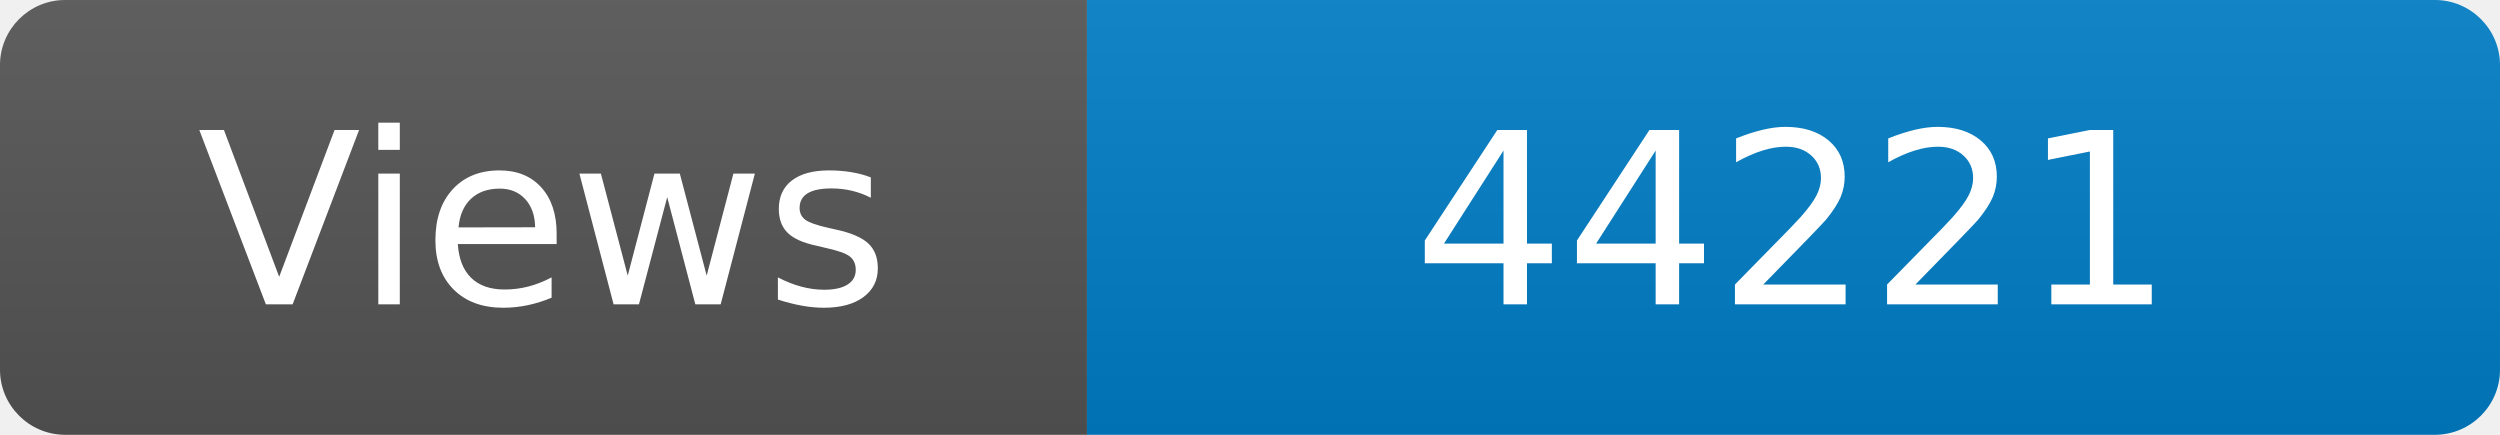
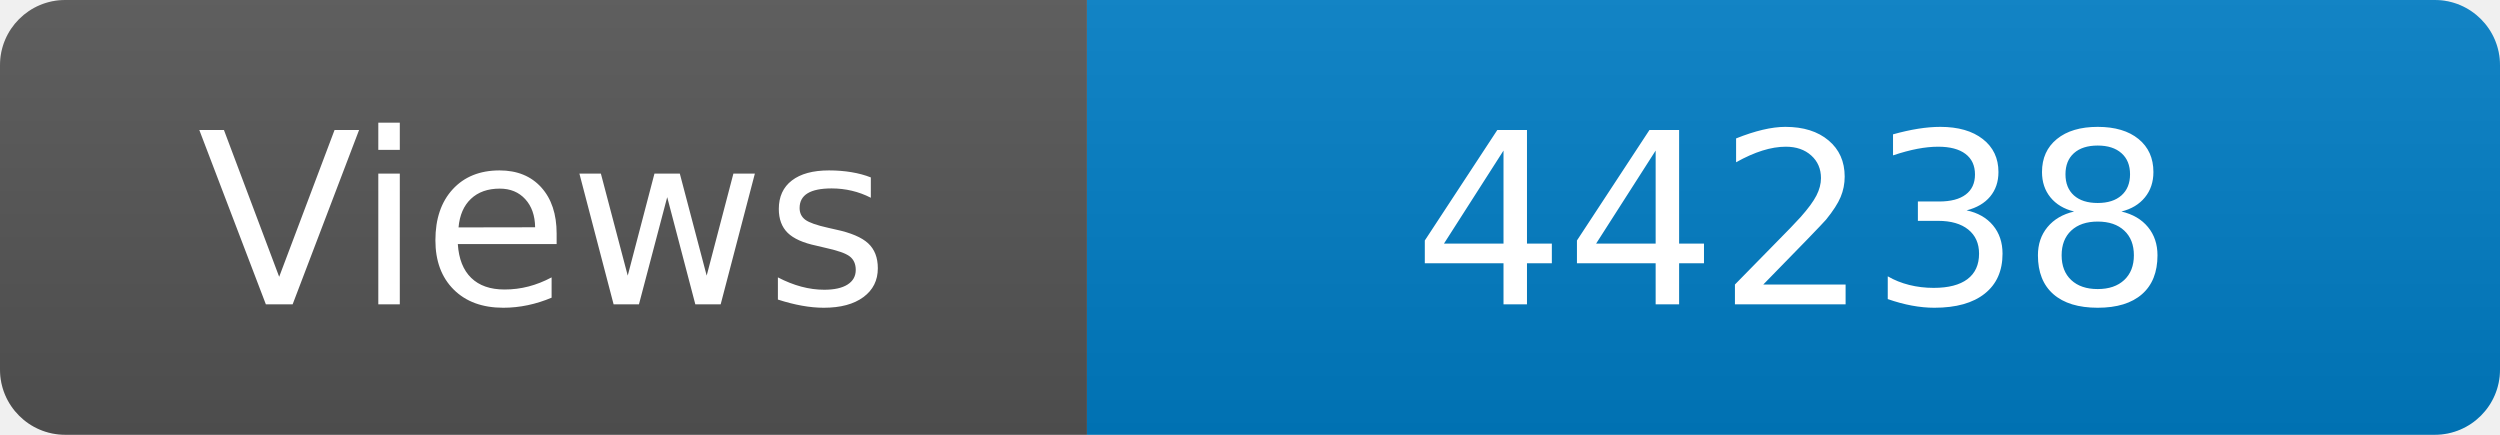
<svg xmlns="http://www.w3.org/2000/svg" width="115" height="20" role="img" aria-label="Maintained?: yes">
  <linearGradient id="s" x2="0" y2="100%">
    <stop offset="0" stop-color="#bbb" stop-opacity=".1" />
    <stop offset="1" stop-opacity=".1" />
  </linearGradient>
  <clipPath id="r">
    <rect width="115" height="20" rx="3" fill="#fff" />
  </clipPath>
  <g clip-path="url(#r)">
    <rect width="50" height="20" fill="#555" />
    <rect x="50" width="160" height="20" fill="#007ec6" />
    <rect width="115" height="20" fill="url(#s)" />
  </g>
  <g fill="#fff" text-anchor="middle" font-family="Verdana,Geneva,DejaVu Sans,sans-serif" font-size="110">
    <text x="250" y="140" transform="scale(.1)" fill="#fff">Views</text>
-     <text x="825" y="140" transform="scale(.1)" fill="#fff">44221</text>
+     <text x="825" y="140" transform="scale(.1)" fill="#fff">44238</text>
  </g>
</svg>
